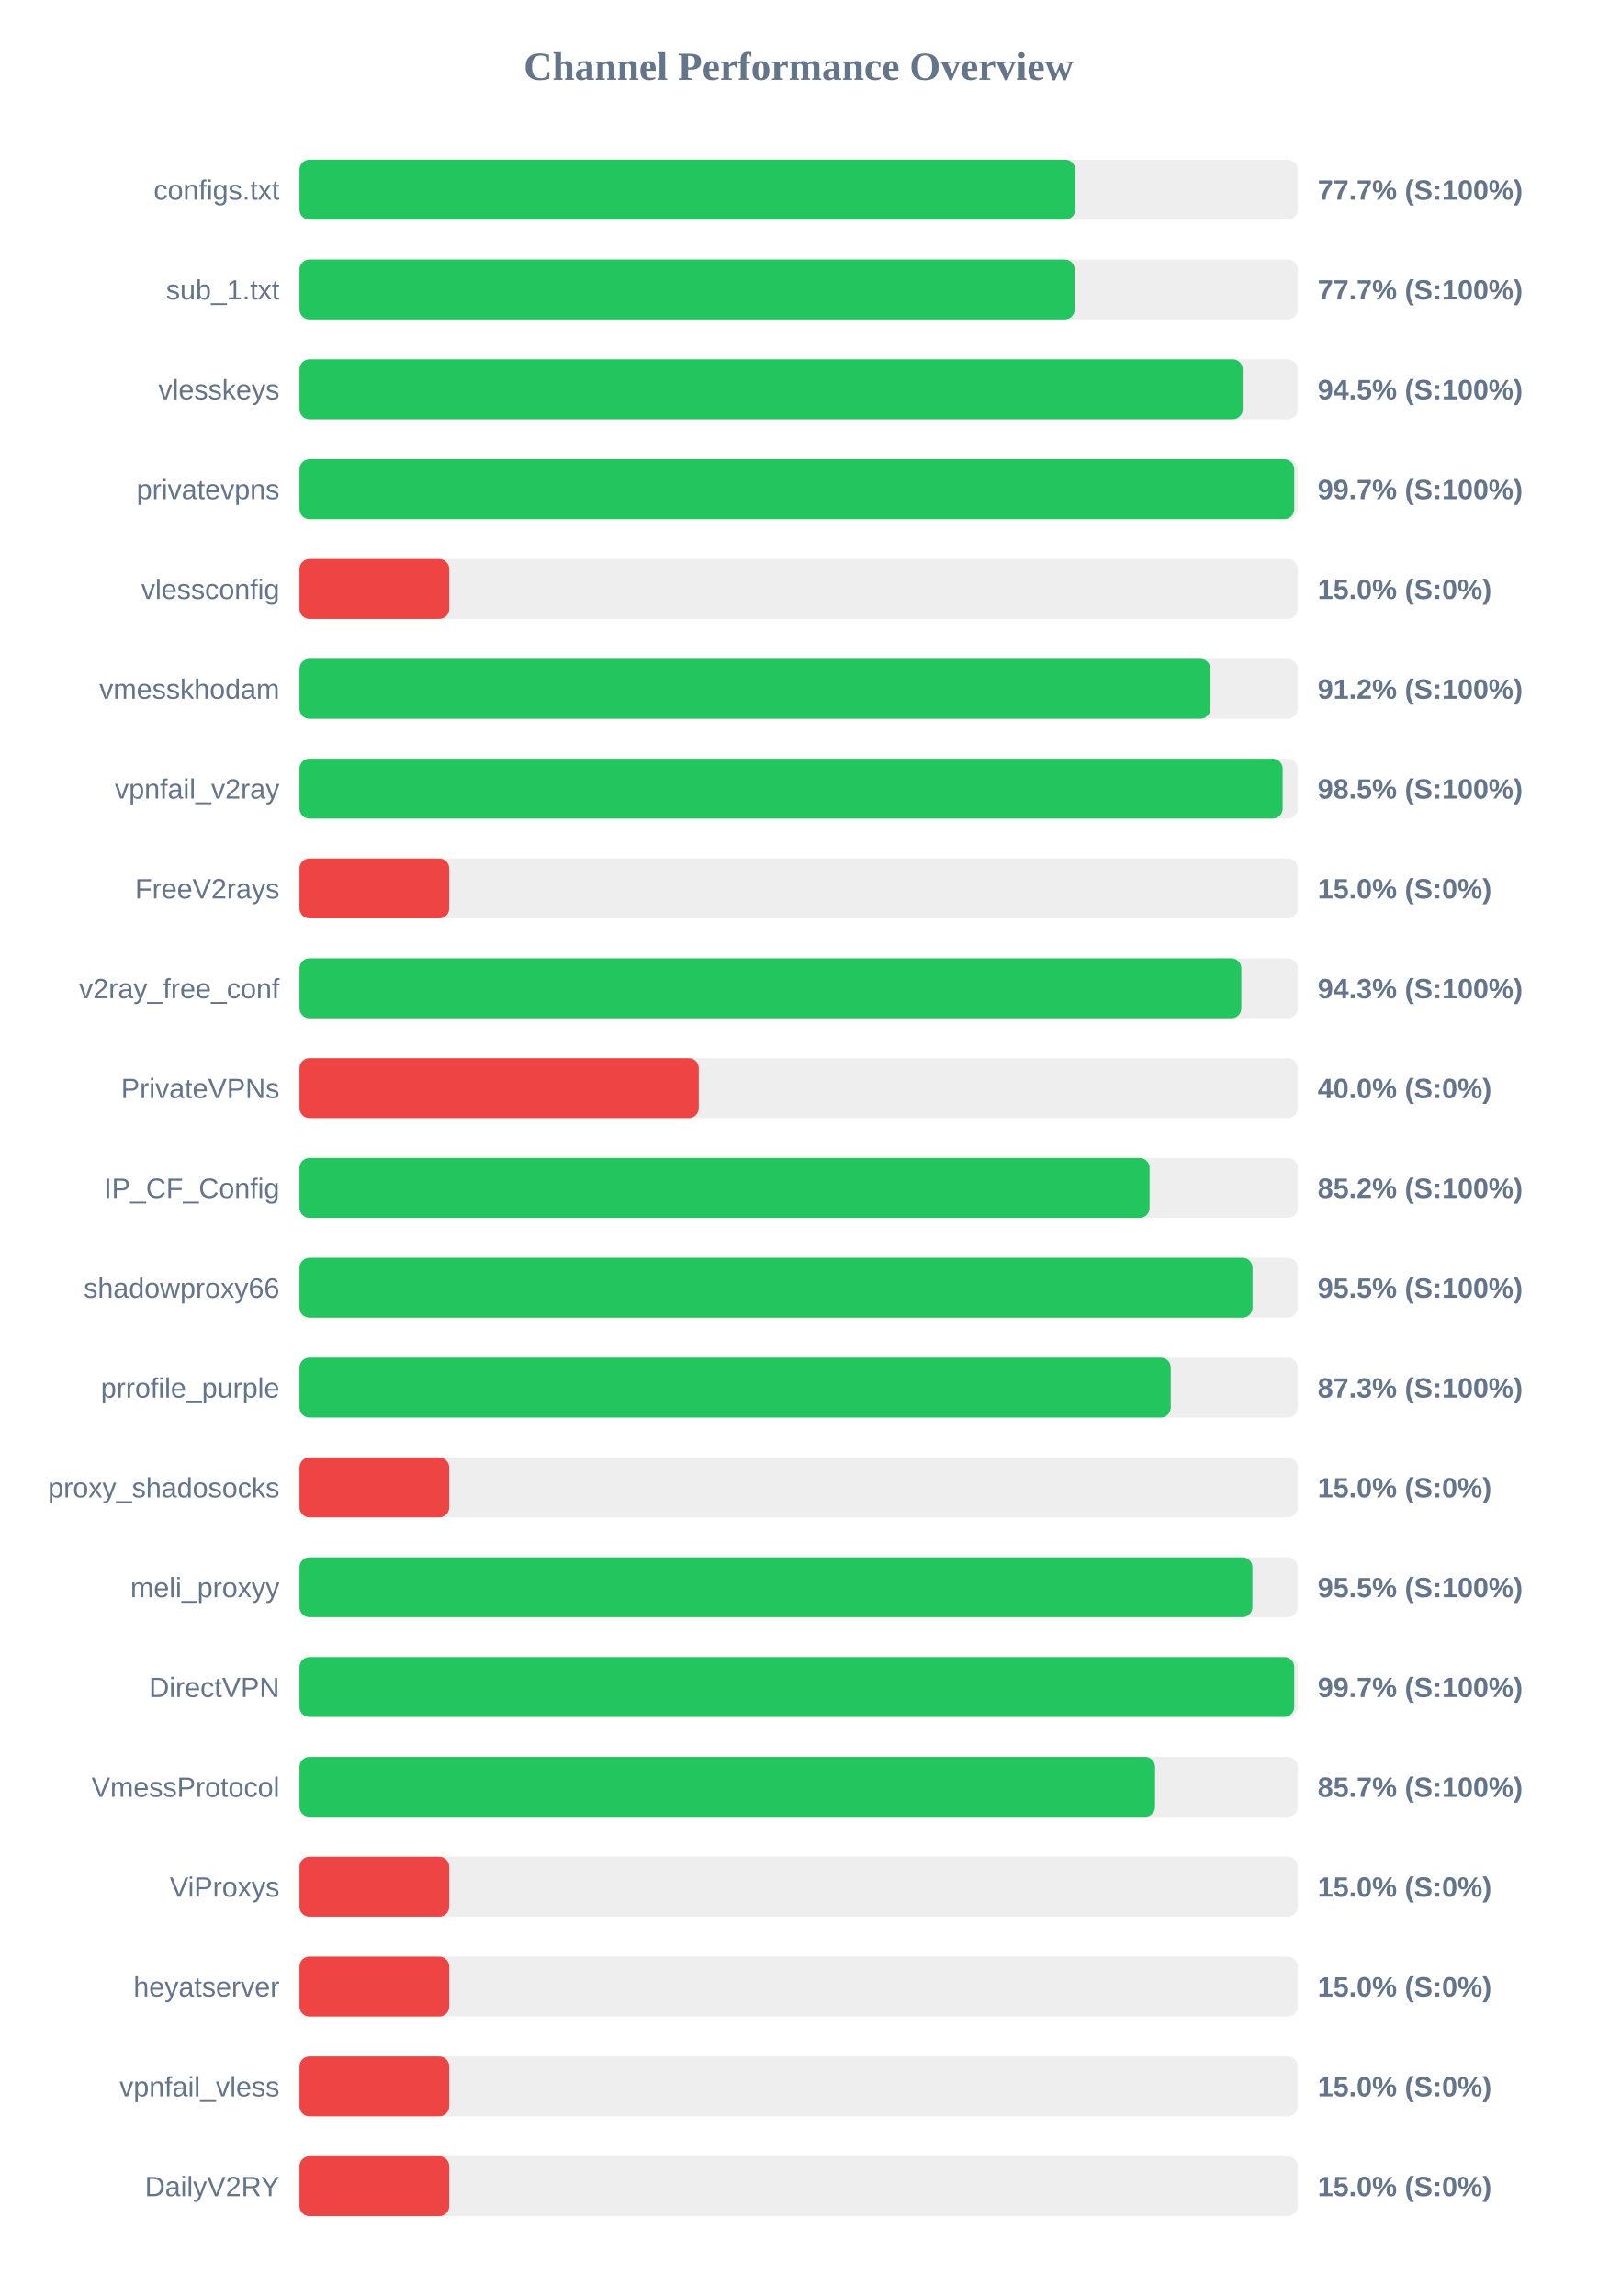
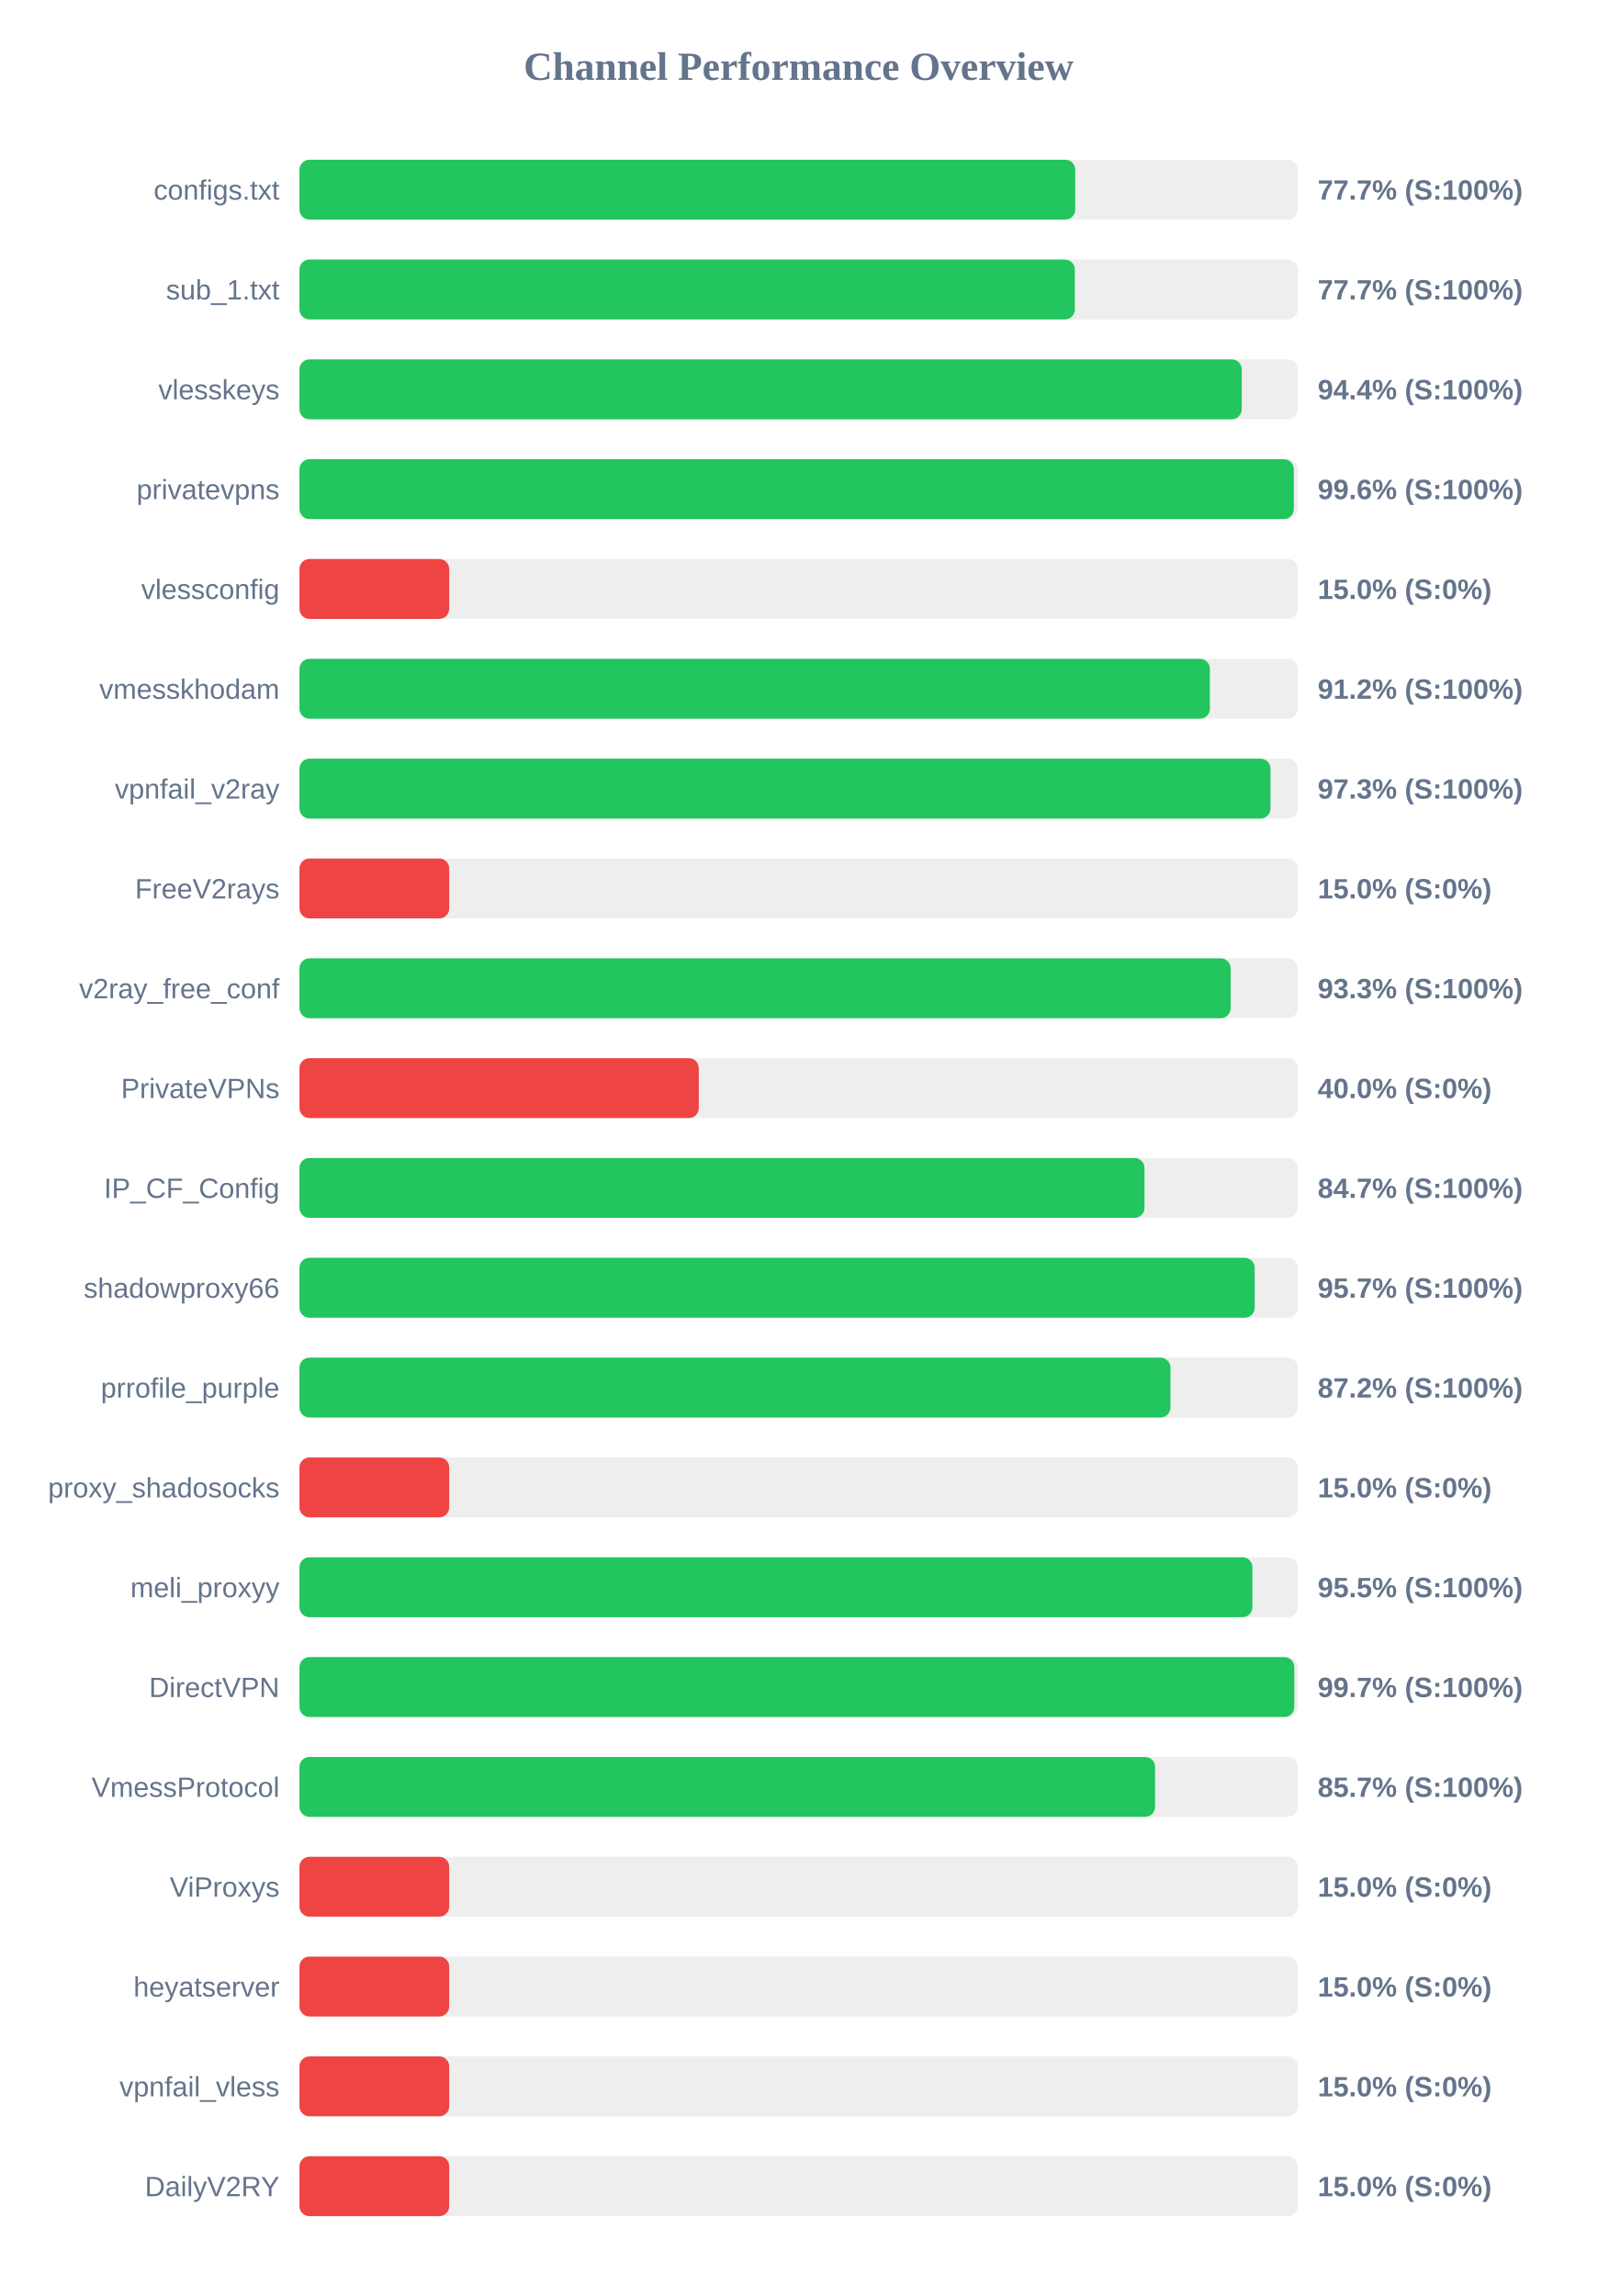
<svg xmlns="http://www.w3.org/2000/svg" width="800" height="1150" version="1.1">
  <style>
        .row { font: 14px Arial; fill: #64748b; }
        .score { font: bold 14px Arial; fill: #64748b; }
    </style>
  <text x="400" y="40" text-anchor="middle" font-size="20px" font-weight="bold" fill="#64748b">Channel Performance Overview</text>
  <rect x="150" y="80" width="500" height="30" fill="#eee" rx="5" />
  <rect x="150" y="80" width="388.55" height="30" fill="#22c55e" rx="5" />
  <text x="140" y="100" text-anchor="end" class="row">configs.txt</text>
  <text x="660" y="100" text-anchor="start" class="score">77.7% (S:100%)</text>
  <rect x="150" y="130" width="500" height="30" fill="#eee" rx="5" />
-   <rect x="150" y="130" width="388.3" height="30" fill="#22c55e" rx="5" />
+   <rect x="150" y="130" width="388.35" height="30" fill="#22c55e" rx="5" />
  <text x="140" y="150" text-anchor="end" class="row">sub_1.txt</text>
  <text x="660" y="150" text-anchor="start" class="score">77.7% (S:100%)</text>
  <rect x="150" y="180" width="500" height="30" fill="#eee" rx="5" />
-   <rect x="150" y="180" width="472.45" height="30" fill="#22c55e" rx="5" />
+   <rect x="150" y="180" width="471.95" height="30" fill="#22c55e" rx="5" />
  <text x="140" y="200" text-anchor="end" class="row">vlesskeys</text>
-   <text x="660" y="200" text-anchor="start" class="score">94.5% (S:100%)</text>
+   <text x="660" y="200" text-anchor="start" class="score">94.4% (S:100%)</text>
  <rect x="150" y="230" width="500" height="30" fill="#eee" rx="5" />
-   <rect x="150" y="230" width="498.25" height="30" fill="#22c55e" rx="5" />
+   <rect x="150" y="230" width="498.05" height="30" fill="#22c55e" rx="5" />
  <text x="140" y="250" text-anchor="end" class="row">privatevpns</text>
-   <text x="660" y="250" text-anchor="start" class="score">99.7% (S:100%)</text>
+   <text x="660" y="250" text-anchor="start" class="score">99.6% (S:100%)</text>
  <rect x="150" y="280" width="500" height="30" fill="#eee" rx="5" />
  <rect x="150" y="280" width="75.0" height="30" fill="#ef4444" rx="5" />
  <text x="140" y="300" text-anchor="end" class="row">vlessconfig</text>
  <text x="660" y="300" text-anchor="start" class="score">15.0% (S:0%)</text>
  <rect x="150" y="330" width="500" height="30" fill="#eee" rx="5" />
-   <rect x="150" y="330" width="456.2" height="30" fill="#22c55e" rx="5" />
+   <rect x="150" y="330" width="456.0" height="30" fill="#22c55e" rx="5" />
  <text x="140" y="350" text-anchor="end" class="row">vmesskhodam</text>
  <text x="660" y="350" text-anchor="start" class="score">91.2% (S:100%)</text>
  <rect x="150" y="380" width="500" height="30" fill="#eee" rx="5" />
-   <rect x="150" y="380" width="492.45" height="30" fill="#22c55e" rx="5" />
+   <rect x="150" y="380" width="486.35" height="30" fill="#22c55e" rx="5" />
  <text x="140" y="400" text-anchor="end" class="row">vpnfail_v2ray</text>
-   <text x="660" y="400" text-anchor="start" class="score">98.5% (S:100%)</text>
+   <text x="660" y="400" text-anchor="start" class="score">97.3% (S:100%)</text>
  <rect x="150" y="430" width="500" height="30" fill="#eee" rx="5" />
  <rect x="150" y="430" width="75.0" height="30" fill="#ef4444" rx="5" />
  <text x="140" y="450" text-anchor="end" class="row">FreeV2rays</text>
  <text x="660" y="450" text-anchor="start" class="score">15.0% (S:0%)</text>
  <rect x="150" y="480" width="500" height="30" fill="#eee" rx="5" />
-   <rect x="150" y="480" width="471.75" height="30" fill="#22c55e" rx="5" />
+   <rect x="150" y="480" width="466.4" height="30" fill="#22c55e" rx="5" />
  <text x="140" y="500" text-anchor="end" class="row">v2ray_free_conf</text>
-   <text x="660" y="500" text-anchor="start" class="score">94.3% (S:100%)</text>
+   <text x="660" y="500" text-anchor="start" class="score">93.3% (S:100%)</text>
  <rect x="150" y="530" width="500" height="30" fill="#eee" rx="5" />
  <rect x="150" y="530" width="200.0" height="30" fill="#ef4444" rx="5" />
  <text x="140" y="550" text-anchor="end" class="row">PrivateVPNs</text>
  <text x="660" y="550" text-anchor="start" class="score">40.0% (S:0%)</text>
  <rect x="150" y="580" width="500" height="30" fill="#eee" rx="5" />
-   <rect x="150" y="580" width="425.8" height="30" fill="#22c55e" rx="5" />
+   <rect x="150" y="580" width="423.25" height="30" fill="#22c55e" rx="5" />
  <text x="140" y="600" text-anchor="end" class="row">IP_CF_Config</text>
-   <text x="660" y="600" text-anchor="start" class="score">85.2% (S:100%)</text>
+   <text x="660" y="600" text-anchor="start" class="score">84.7% (S:100%)</text>
  <rect x="150" y="630" width="500" height="30" fill="#eee" rx="5" />
-   <rect x="150" y="630" width="477.35" height="30" fill="#22c55e" rx="5" />
+   <rect x="150" y="630" width="478.45" height="30" fill="#22c55e" rx="5" />
  <text x="140" y="650" text-anchor="end" class="row">shadowproxy66</text>
-   <text x="660" y="650" text-anchor="start" class="score">95.5% (S:100%)</text>
+   <text x="660" y="650" text-anchor="start" class="score">95.7% (S:100%)</text>
  <rect x="150" y="680" width="500" height="30" fill="#eee" rx="5" />
-   <rect x="150" y="680" width="436.4" height="30" fill="#22c55e" rx="5" />
+   <rect x="150" y="680" width="436.25" height="30" fill="#22c55e" rx="5" />
  <text x="140" y="700" text-anchor="end" class="row">prrofile_purple</text>
-   <text x="660" y="700" text-anchor="start" class="score">87.3% (S:100%)</text>
+   <text x="660" y="700" text-anchor="start" class="score">87.2% (S:100%)</text>
  <rect x="150" y="730" width="500" height="30" fill="#eee" rx="5" />
  <rect x="150" y="730" width="75.0" height="30" fill="#ef4444" rx="5" />
  <text x="140" y="750" text-anchor="end" class="row">proxy_shadosocks</text>
  <text x="660" y="750" text-anchor="start" class="score">15.0% (S:0%)</text>
  <rect x="150" y="780" width="500" height="30" fill="#eee" rx="5" />
  <rect x="150" y="780" width="477.3" height="30" fill="#22c55e" rx="5" />
  <text x="140" y="800" text-anchor="end" class="row">meli_proxyy</text>
  <text x="660" y="800" text-anchor="start" class="score">95.5% (S:100%)</text>
  <rect x="150" y="830" width="500" height="30" fill="#eee" rx="5" />
-   <rect x="150" y="830" width="498.25" height="30" fill="#22c55e" rx="5" />
+   <rect x="150" y="830" width="498.3" height="30" fill="#22c55e" rx="5" />
  <text x="140" y="850" text-anchor="end" class="row">DirectVPN</text>
  <text x="660" y="850" text-anchor="start" class="score">99.7% (S:100%)</text>
  <rect x="150" y="880" width="500" height="30" fill="#eee" rx="5" />
  <rect x="150" y="880" width="428.55" height="30" fill="#22c55e" rx="5" />
  <text x="140" y="900" text-anchor="end" class="row">VmessProtocol</text>
  <text x="660" y="900" text-anchor="start" class="score">85.7% (S:100%)</text>
  <rect x="150" y="930" width="500" height="30" fill="#eee" rx="5" />
  <rect x="150" y="930" width="75.0" height="30" fill="#ef4444" rx="5" />
  <text x="140" y="950" text-anchor="end" class="row">ViProxys</text>
  <text x="660" y="950" text-anchor="start" class="score">15.0% (S:0%)</text>
  <rect x="150" y="980" width="500" height="30" fill="#eee" rx="5" />
  <rect x="150" y="980" width="75.0" height="30" fill="#ef4444" rx="5" />
  <text x="140" y="1000" text-anchor="end" class="row">heyatserver</text>
  <text x="660" y="1000" text-anchor="start" class="score">15.0% (S:0%)</text>
  <rect x="150" y="1030" width="500" height="30" fill="#eee" rx="5" />
  <rect x="150" y="1030" width="75.0" height="30" fill="#ef4444" rx="5" />
  <text x="140" y="1050" text-anchor="end" class="row">vpnfail_vless</text>
  <text x="660" y="1050" text-anchor="start" class="score">15.0% (S:0%)</text>
  <rect x="150" y="1080" width="500" height="30" fill="#eee" rx="5" />
  <rect x="150" y="1080" width="75.0" height="30" fill="#ef4444" rx="5" />
  <text x="140" y="1100" text-anchor="end" class="row">DailyV2RY</text>
  <text x="660" y="1100" text-anchor="start" class="score">15.0% (S:0%)</text>
</svg>
